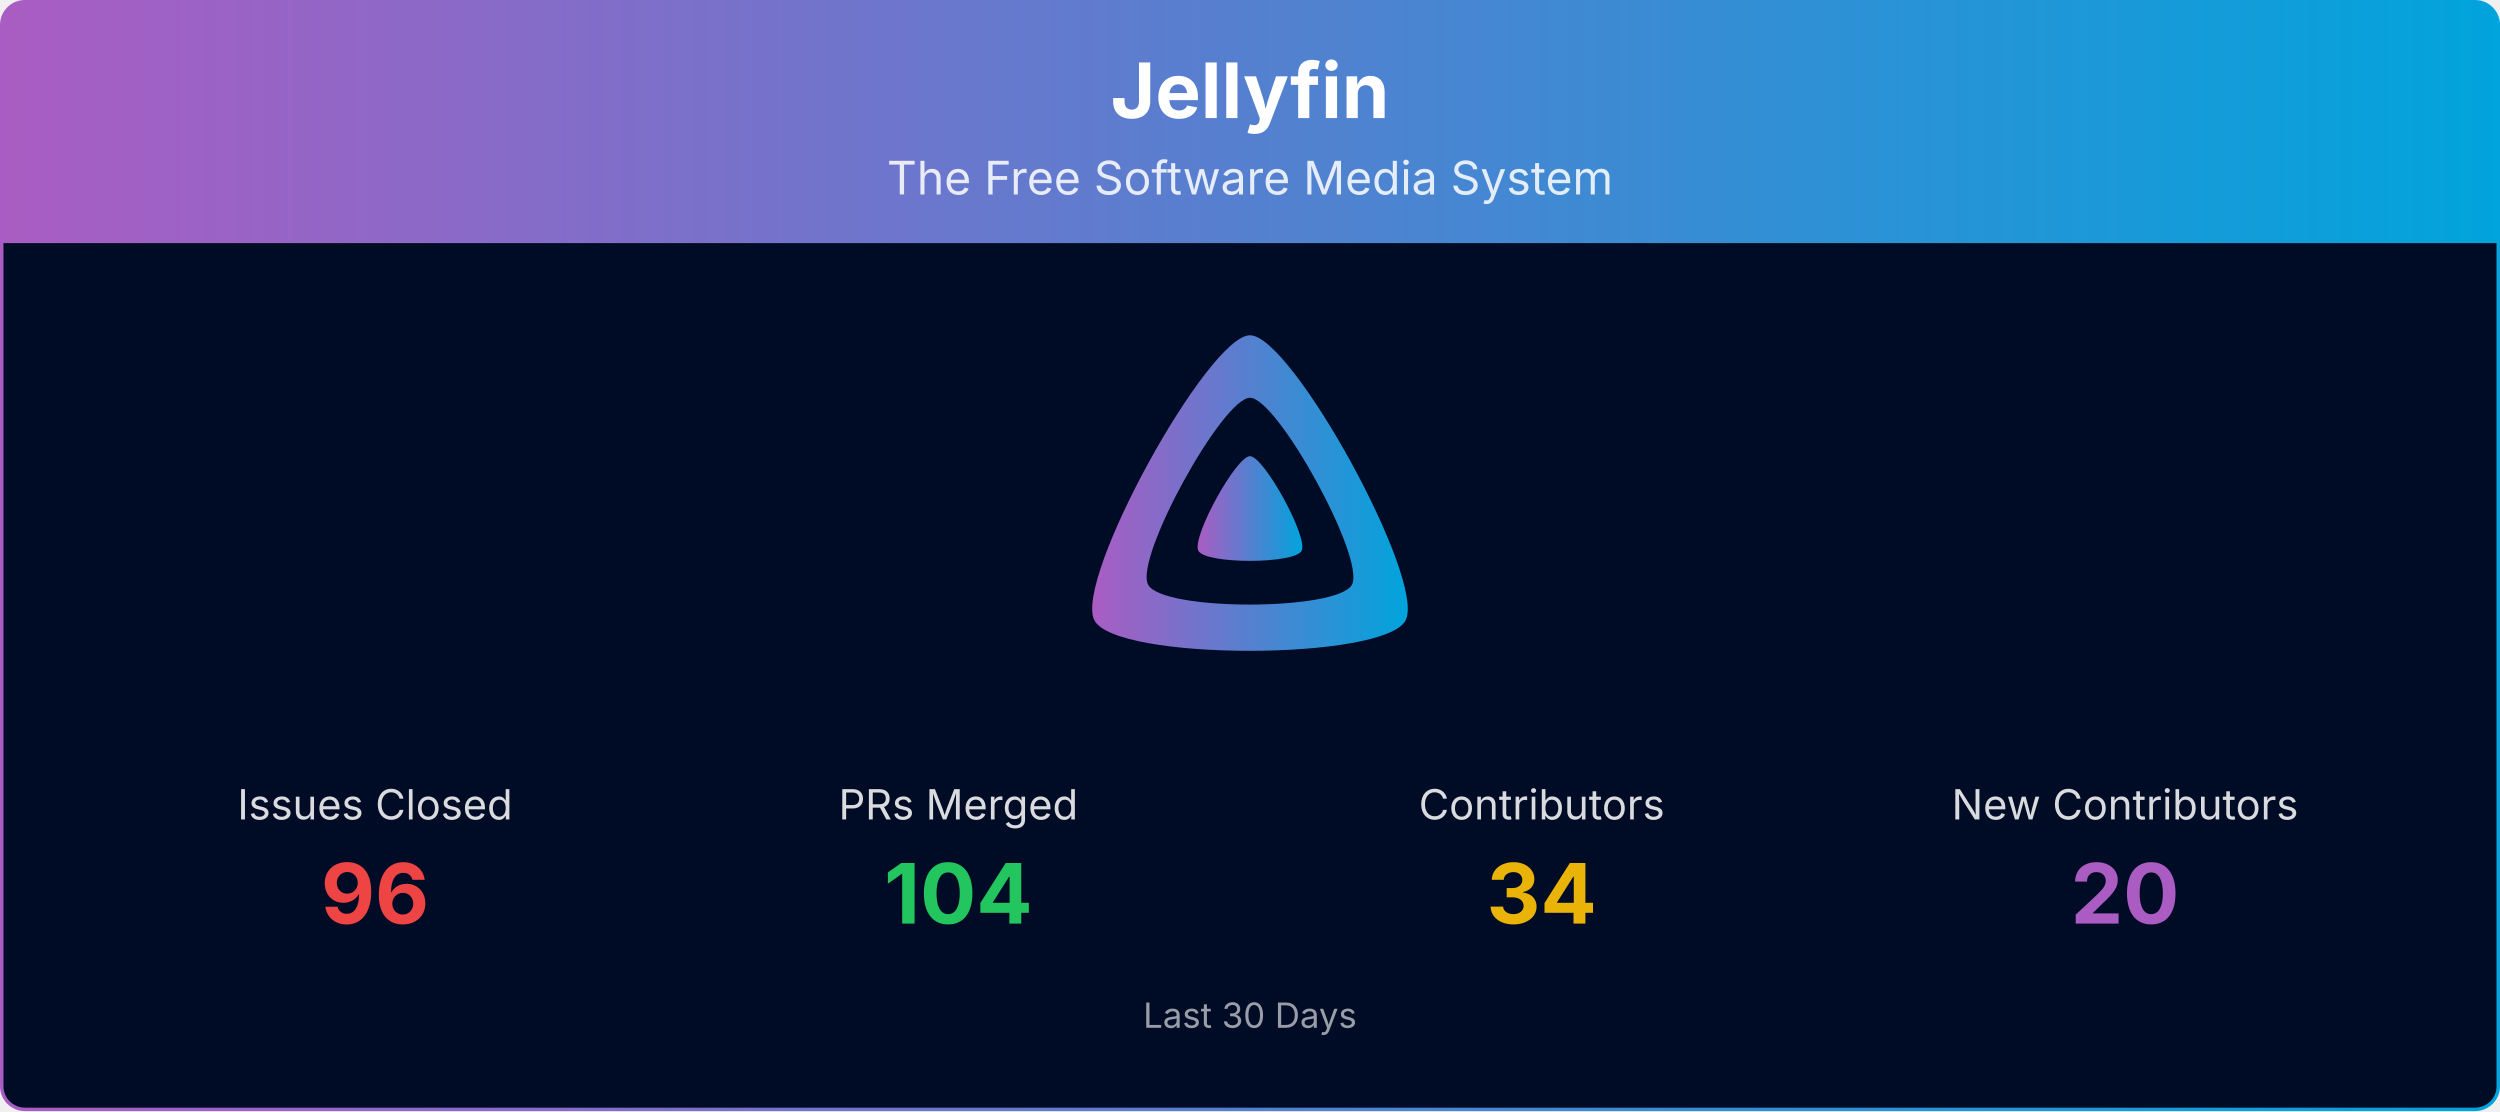
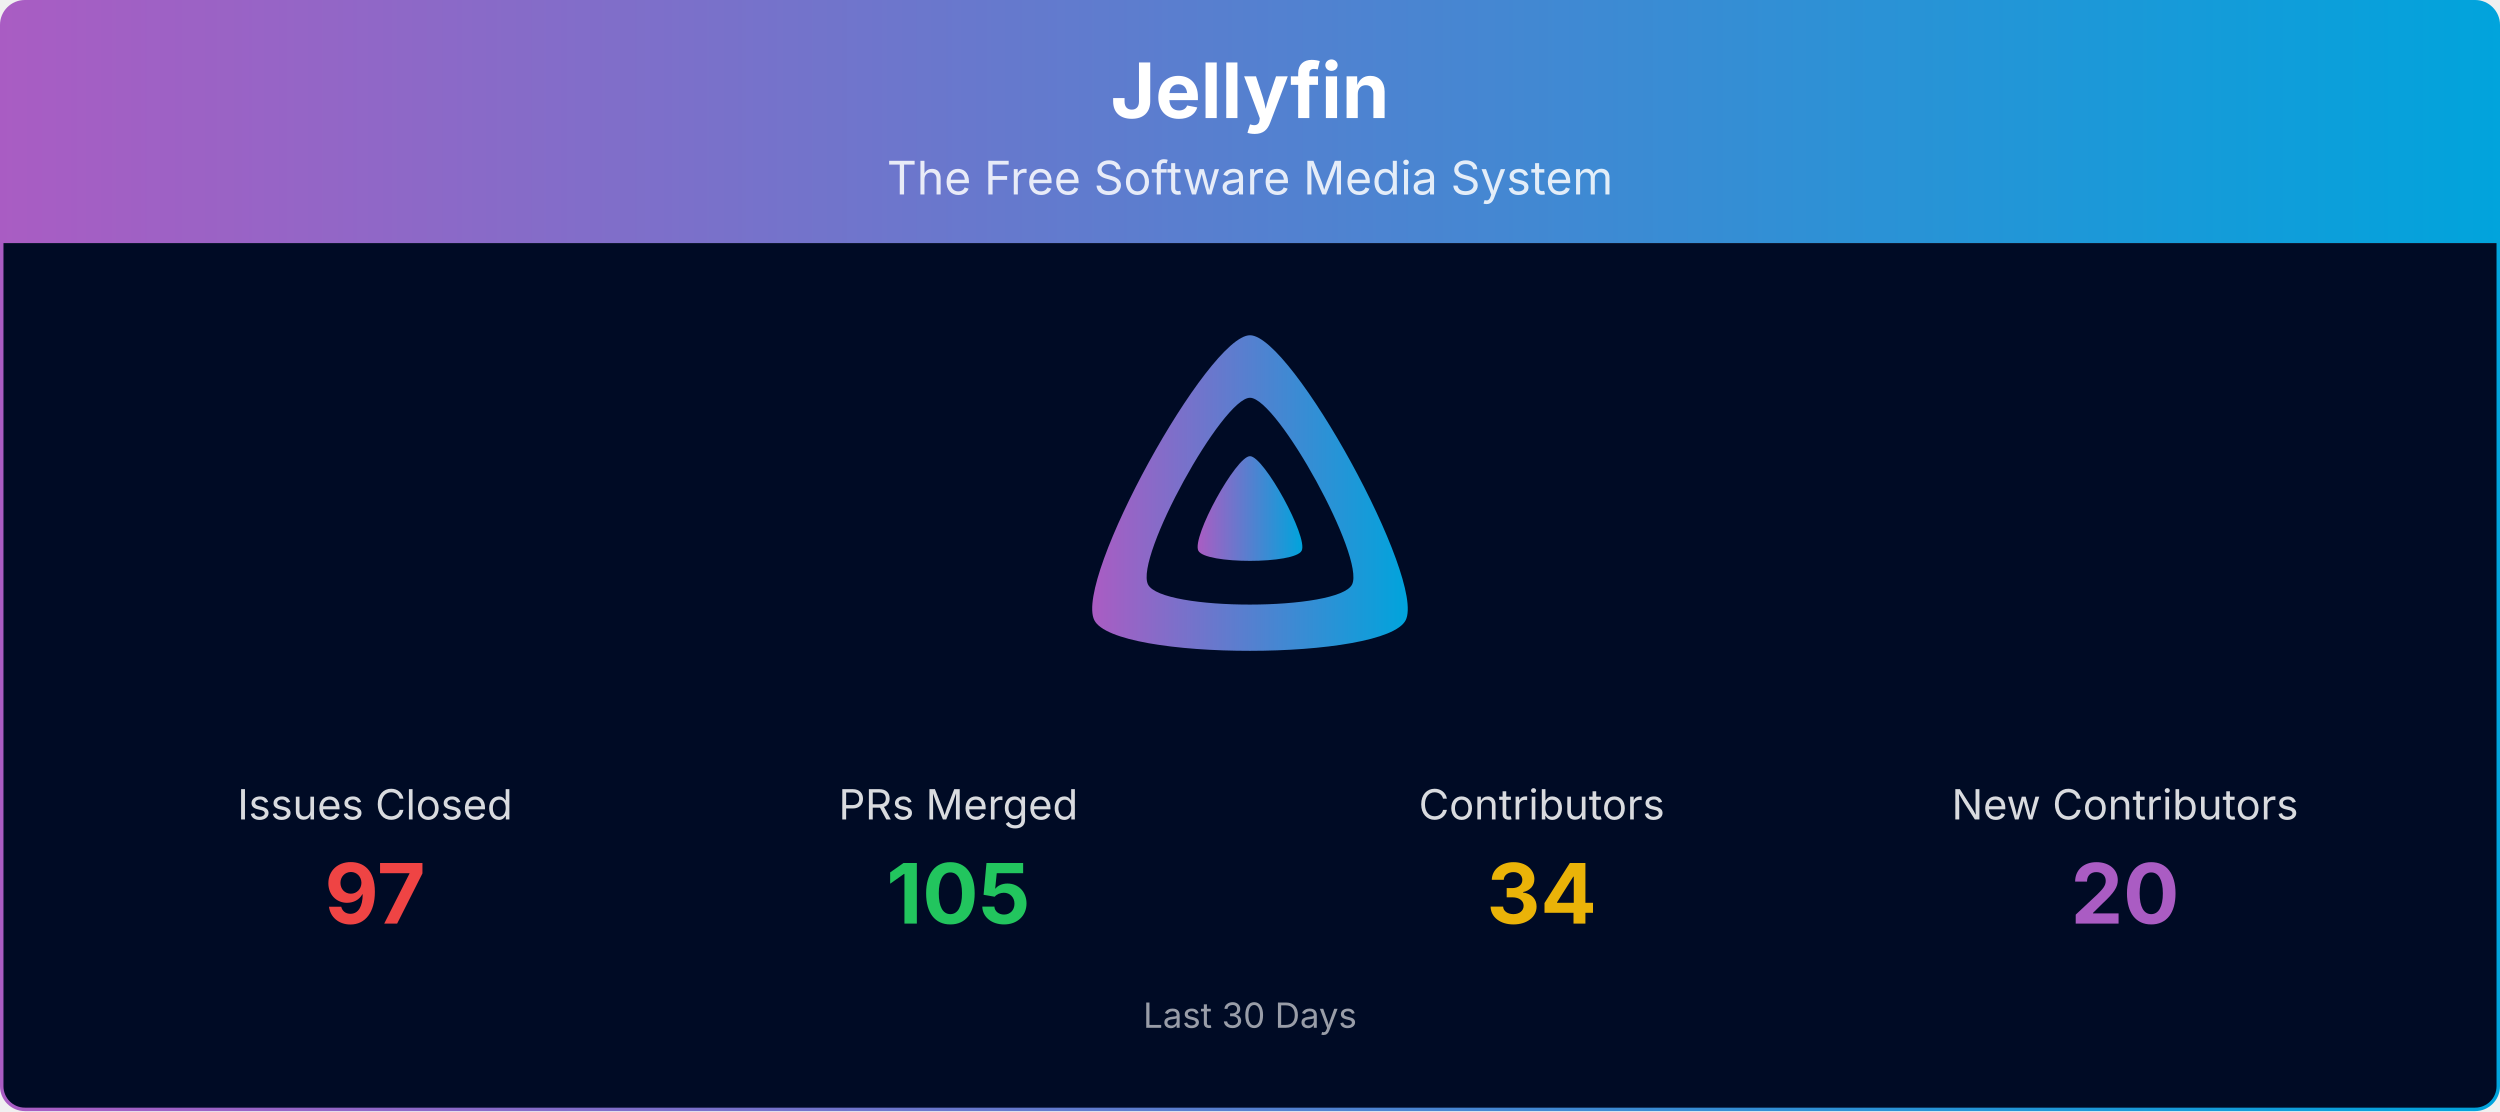
<svg xmlns="http://www.w3.org/2000/svg" viewBox="0 0 1080 480" width="100%" role="img" aria-label="Jellyfin">
  <defs>
    <linearGradient id="banner-jellyfin-grad" x1="0" y1="0" x2="1" y2="0">
      <stop offset="0%" stop-color="#AA5CC3" />
      <stop offset="100%" stop-color="#00A4DC" />
    </linearGradient>
    <clipPath id="banner-jellyfin-grad-clip">
      <rect x="0.75" y="0.75" width="1078.5" height="478.5" rx="10" ry="10" />
    </clipPath>
  </defs>
  <g clip-path="url(#banner-jellyfin-grad-clip)">
    <path d="M0.75,10.75 A10.0,10.0 0 0 1 10.75,0.75 L1069.25,0.75 A10.0,10.0 0 0 1 1079.25,10.75 L1079.25,105.00 L0.75,105.00 Z" fill="url(#banner-jellyfin-grad)" />
    <text x="540.0" y="51" text-anchor="middle" font-size="33" font-weight="700" font-family="Plus Jakarta Sans, system-ui, -apple-system, Segoe UI, sans-serif" fill="#ffffff">Jellyfin</text>
    <text x="540.0" y="84" text-anchor="middle" font-size="20" font-family="Plus Jakarta Sans, system-ui, -apple-system, Segoe UI, sans-serif" fill="#ffffff" opacity="0.85">The Free Software Media System</text>
    <rect x="0.75" y="105" width="1078.5" height="374.25" fill="#000b25" />
    <g transform="translate(465.00,138.00) scale(0.29297)">
      <path fill="url(#banner-jellyfin-grad)" fill-rule="evenodd" d="M256,23.3c-61.6,0-259.8,359.4-229.6,420.1s429.3,60,459.2,0S317.6,23.3,256,23.3zM406.5,390.8c-19.6,39.3-281.1,39.8-300.9,0s110.1-275.3,150.4-275.3S426.1,351.4,406.5,390.8z" />
      <path fill="url(#banner-jellyfin-grad)" d="M256,201.6c-20.4,0-86.2,119.3-76.2,139.4s142.5,19.9,152.4,0S276.5,201.6,256,201.6z" />
    </g>
    <text x="162.0" y="354.0" text-anchor="middle" font-size="18" font-family="Plus Jakarta Sans, system-ui, -apple-system, Segoe UI, sans-serif" fill="#ffffff" opacity="0.85">Issues Closed</text>
-     <text x="162.0" y="399.0" text-anchor="middle" font-size="36" font-weight="700" font-family="Plus Jakarta Sans, system-ui, -apple-system, Segoe UI, sans-serif" fill="#ef4444">96</text>
+     <text x="162.0" y="399.0" text-anchor="middle" font-size="36" font-weight="700" font-family="Plus Jakarta Sans, system-ui, -apple-system, Segoe UI, sans-serif" fill="#ef4444">97</text>
    <text x="414.0" y="354.0" text-anchor="middle" font-size="18" font-family="Plus Jakarta Sans, system-ui, -apple-system, Segoe UI, sans-serif" fill="#ffffff" opacity="0.85">PRs Merged</text>
-     <text x="414.0" y="399.0" text-anchor="middle" font-size="36" font-weight="700" font-family="Plus Jakarta Sans, system-ui, -apple-system, Segoe UI, sans-serif" fill="#22c55e">104</text>
+     <text x="414.0" y="399.0" text-anchor="middle" font-size="36" font-weight="700" font-family="Plus Jakarta Sans, system-ui, -apple-system, Segoe UI, sans-serif" fill="#22c55e">105</text>
    <text x="666.0" y="354.0" text-anchor="middle" font-size="18" font-family="Plus Jakarta Sans, system-ui, -apple-system, Segoe UI, sans-serif" fill="#ffffff" opacity="0.85">Contributors</text>
    <text x="666.0" y="399.0" text-anchor="middle" font-size="36" font-weight="700" font-family="Plus Jakarta Sans, system-ui, -apple-system, Segoe UI, sans-serif" fill="#eab308">34</text>
    <text x="918.0" y="354.0" text-anchor="middle" font-size="18" font-family="Plus Jakarta Sans, system-ui, -apple-system, Segoe UI, sans-serif" fill="#ffffff" opacity="0.85">New Contributors</text>
    <text x="918.0" y="399.0" text-anchor="middle" font-size="36" font-weight="700" font-family="Plus Jakarta Sans, system-ui, -apple-system, Segoe UI, sans-serif" fill="#AA5CC3">20</text>
    <text x="540.0" y="444.0" text-anchor="middle" font-size="15" font-family="Plus Jakarta Sans, system-ui, -apple-system, Segoe UI, sans-serif" fill="#ffffff" opacity="0.6">Last 30 Days</text>
  </g>
  <rect x="0.75" y="0.75" width="1078.5" height="478.5" rx="10" ry="10" fill="none" stroke="url(#banner-jellyfin-grad)" stroke-width="1.5" />
</svg>
